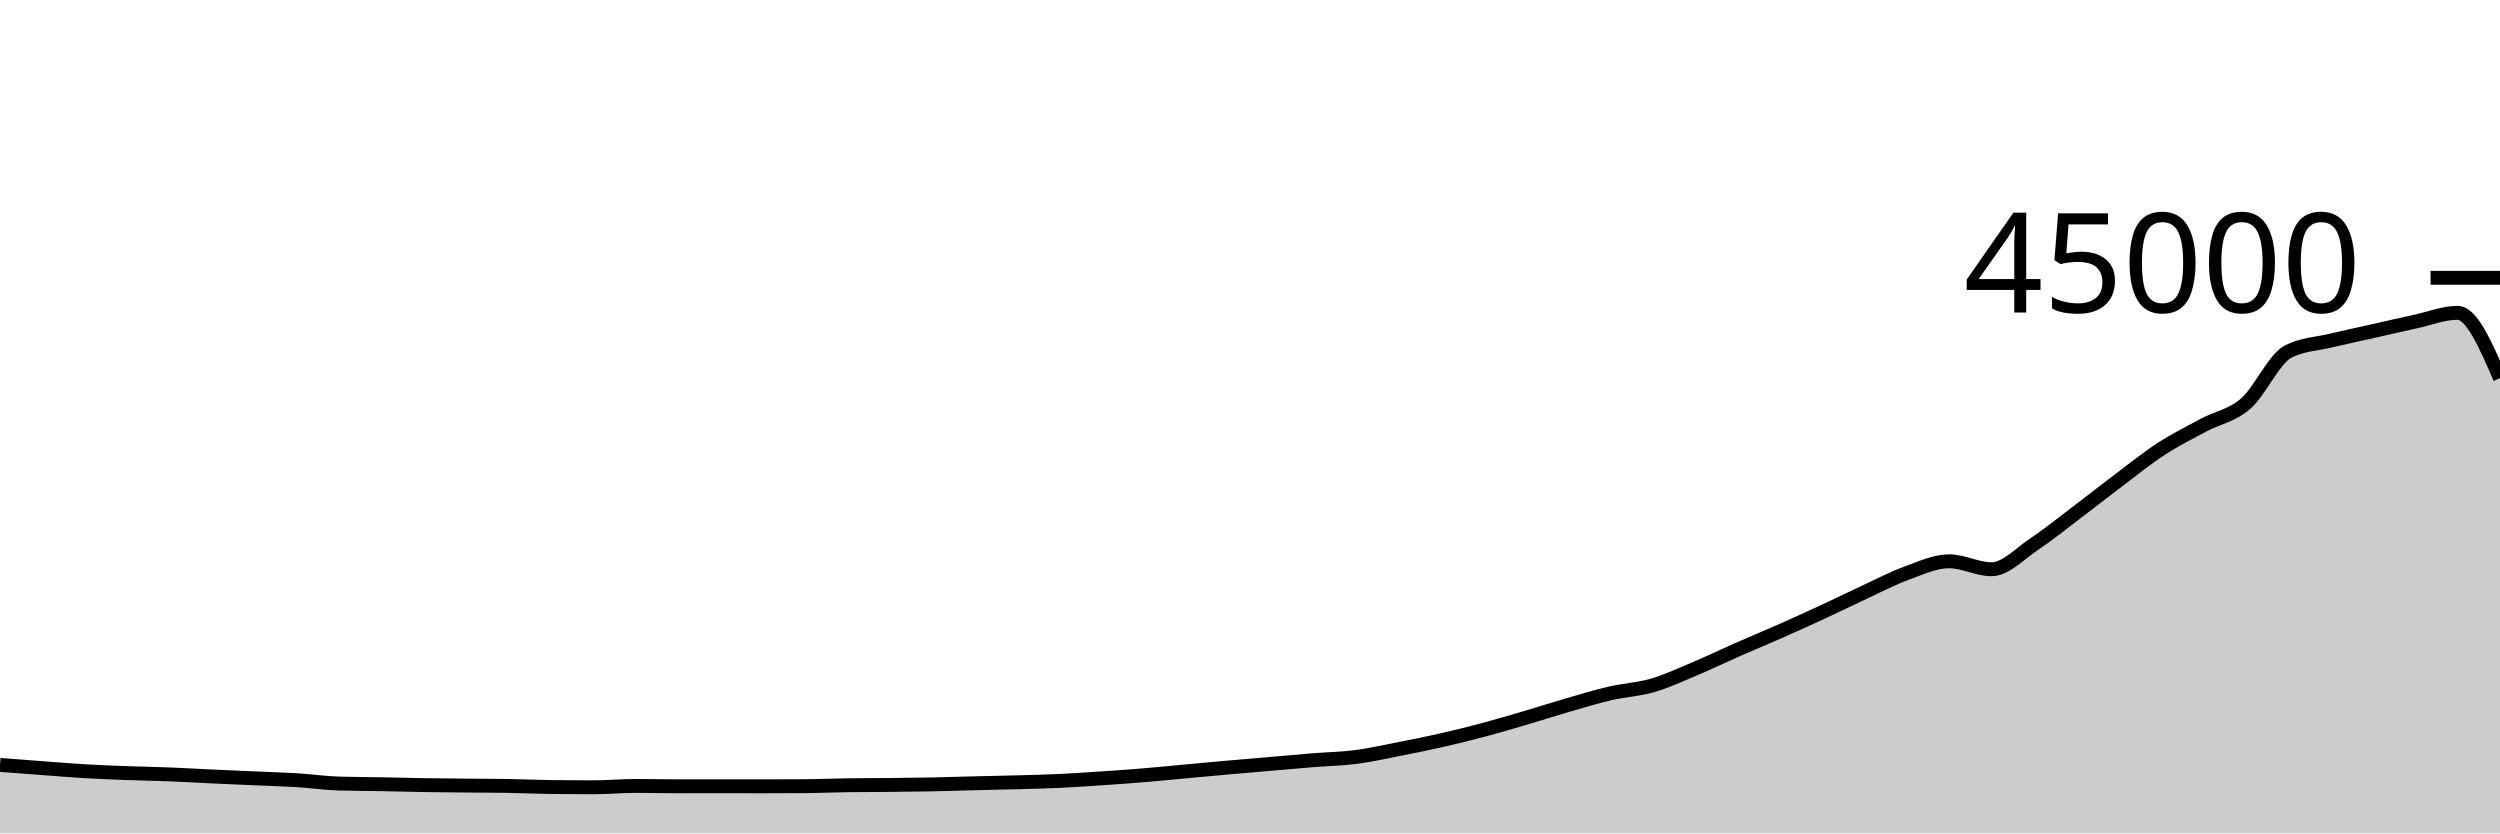
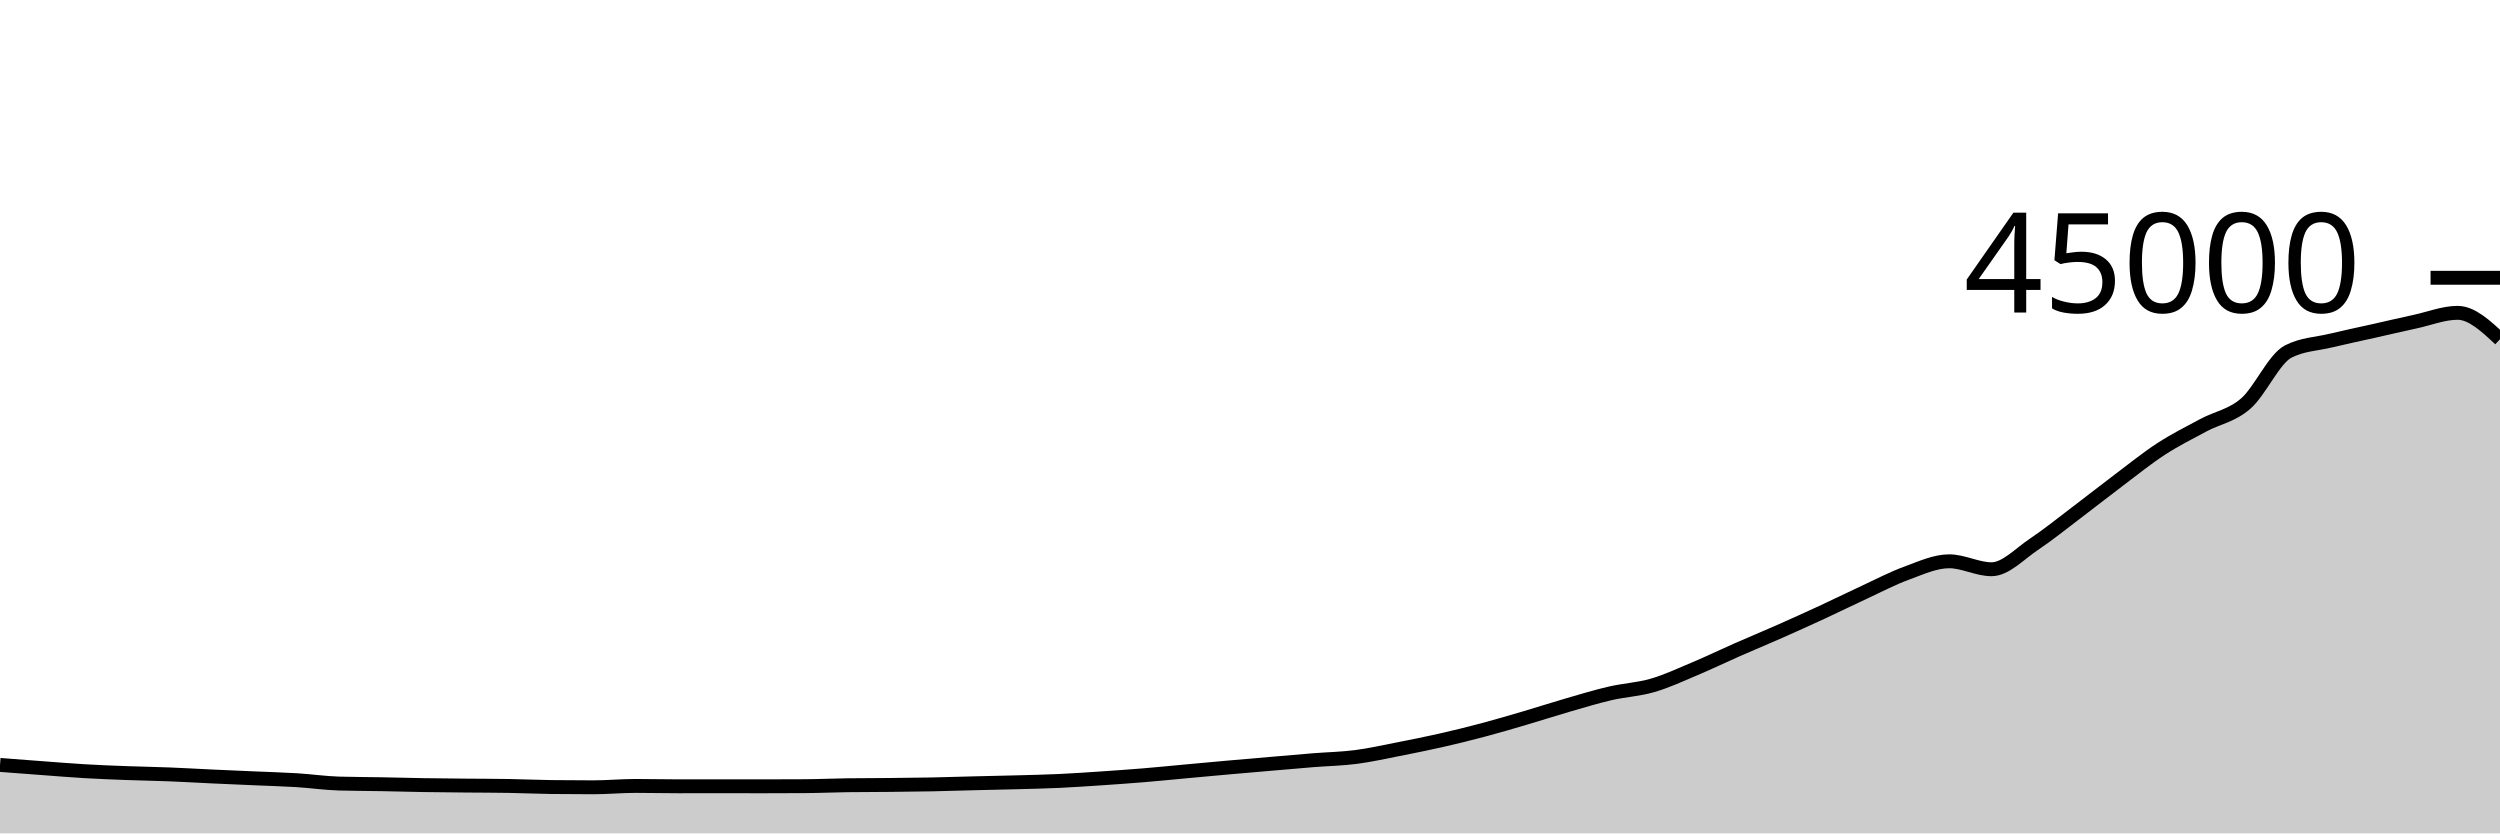
<svg xmlns="http://www.w3.org/2000/svg" viewBox="0 0 180 60">
  <g transform="translate(0,20)">
-     <path class="area" fill="rgba(0, 0, 0, 0.2)" d="M0,35.076C1.017,35.153,2.034,35.231,3.051,35.306C4.068,35.381,5.085,35.468,6.102,35.527C7.119,35.587,8.136,35.625,9.153,35.663C10.169,35.701,11.186,35.715,12.203,35.756C13.22,35.796,14.237,35.858,15.254,35.905C16.271,35.952,17.288,35.994,18.305,36.039C19.322,36.084,20.339,36.111,21.356,36.173C22.373,36.236,23.39,36.385,24.407,36.416C25.424,36.447,26.441,36.444,27.458,36.463C28.475,36.482,29.492,36.512,30.508,36.528C31.525,36.544,32.542,36.552,33.559,36.562C34.576,36.572,35.593,36.57,36.61,36.588C37.627,36.605,38.644,36.653,39.661,36.666C40.678,36.679,41.695,36.685,42.712,36.685C43.729,36.685,44.746,36.587,45.763,36.587C46.78,36.587,47.797,36.613,48.814,36.613C49.831,36.613,50.847,36.61,51.864,36.61C52.881,36.61,53.898,36.614,54.915,36.614C55.932,36.614,56.949,36.611,57.966,36.604C58.983,36.598,60,36.551,61.017,36.537C62.034,36.523,63.051,36.526,64.068,36.516C65.085,36.505,66.102,36.496,67.119,36.476C68.136,36.456,69.153,36.421,70.169,36.396C71.186,36.37,72.203,36.352,73.22,36.324C74.237,36.296,75.254,36.275,76.271,36.228C77.288,36.18,78.305,36.109,79.322,36.041C80.339,35.972,81.356,35.901,82.373,35.817C83.39,35.733,84.407,35.628,85.424,35.535C86.441,35.442,87.458,35.347,88.475,35.257C89.492,35.167,90.508,35.08,91.525,34.993C92.542,34.906,93.559,34.815,94.576,34.733C95.593,34.652,96.61,34.635,97.627,34.503C98.644,34.371,99.661,34.141,100.678,33.942C101.695,33.743,102.712,33.54,103.729,33.309C104.746,33.079,105.763,32.828,106.78,32.558C107.797,32.288,108.814,31.987,109.831,31.688C110.847,31.389,111.864,31.059,112.881,30.764C113.898,30.47,114.915,30.159,115.932,29.923C116.949,29.687,117.966,29.644,118.983,29.348C120,29.053,121.017,28.576,122.034,28.148C123.051,27.72,124.068,27.228,125.085,26.78C126.102,26.333,127.119,25.913,128.136,25.463C129.153,25.014,130.169,24.554,131.186,24.084C132.203,23.613,133.22,23.11,134.237,22.64C135.254,22.17,136.271,21.633,137.288,21.262C138.305,20.891,139.322,20.413,140.339,20.413C141.356,20.413,142.373,20.986,143.39,20.986C144.407,20.986,145.424,19.869,146.441,19.191C147.458,18.513,148.475,17.687,149.492,16.918C150.508,16.15,151.525,15.345,152.542,14.58C153.559,13.816,154.576,12.99,155.593,12.329C156.61,11.668,157.627,11.161,158.644,10.615C159.661,10.07,160.678,9.94,161.695,9.056C162.712,8.172,163.729,5.837,164.746,5.313C165.763,4.789,166.78,4.772,167.797,4.527C168.814,4.282,169.831,4.071,170.847,3.843C171.864,3.614,172.881,3.375,173.898,3.156C174.915,2.936,175.932,2.524,176.949,2.524C177.966,2.524,178.983,4.876,180,7.228L180,40C178.983,40,177.966,40,176.949,40C175.932,40,174.915,40,173.898,40C172.881,40,171.864,40,170.847,40C169.831,40,168.814,40,167.797,40C166.78,40,165.763,40,164.746,40C163.729,40,162.712,40,161.695,40C160.678,40,159.661,40,158.644,40C157.627,40,156.61,40,155.593,40C154.576,40,153.559,40,152.542,40C151.525,40,150.508,40,149.492,40C148.475,40,147.458,40,146.441,40C145.424,40,144.407,40,143.39,40C142.373,40,141.356,40,140.339,40C139.322,40,138.305,40,137.288,40C136.271,40,135.254,40,134.237,40C133.22,40,132.203,40,131.186,40C130.169,40,129.153,40,128.136,40C127.119,40,126.102,40,125.085,40C124.068,40,123.051,40,122.034,40C121.017,40,120,40,118.983,40C117.966,40,116.949,40,115.932,40C114.915,40,113.898,40,112.881,40C111.864,40,110.847,40,109.831,40C108.814,40,107.797,40,106.78,40C105.763,40,104.746,40,103.729,40C102.712,40,101.695,40,100.678,40C99.661,40,98.644,40,97.627,40C96.61,40,95.593,40,94.576,40C93.559,40,92.542,40,91.525,40C90.508,40,89.492,40,88.475,40C87.458,40,86.441,40,85.424,40C84.407,40,83.39,40,82.373,40C81.356,40,80.339,40,79.322,40C78.305,40,77.288,40,76.271,40C75.254,40,74.237,40,73.22,40C72.203,40,71.186,40,70.169,40C69.153,40,68.136,40,67.119,40C66.102,40,65.085,40,64.068,40C63.051,40,62.034,40,61.017,40C60,40,58.983,40,57.966,40C56.949,40,55.932,40,54.915,40C53.898,40,52.881,40,51.864,40C50.847,40,49.831,40,48.814,40C47.797,40,46.78,40,45.763,40C44.746,40,43.729,40,42.712,40C41.695,40,40.678,40,39.661,40C38.644,40,37.627,40,36.61,40C35.593,40,34.576,40,33.559,40C32.542,40,31.525,40,30.508,40C29.492,40,28.475,40,27.458,40C26.441,40,25.424,40,24.407,40C23.39,40,22.373,40,21.356,40C20.339,40,19.322,40,18.305,40C17.288,40,16.271,40,15.254,40C14.237,40,13.22,40,12.203,40C11.186,40,10.169,40,9.153,40C8.136,40,7.119,40,6.102,40C5.085,40,4.068,40,3.051,40C2.034,40,1.017,40,0,40Z" />
-     <path class="line" stroke="black" fill="none" d="M0,35.076C1.017,35.153,2.034,35.231,3.051,35.306C4.068,35.381,5.085,35.468,6.102,35.527C7.119,35.587,8.136,35.625,9.153,35.663C10.169,35.701,11.186,35.715,12.203,35.756C13.22,35.796,14.237,35.858,15.254,35.905C16.271,35.952,17.288,35.994,18.305,36.039C19.322,36.084,20.339,36.111,21.356,36.173C22.373,36.236,23.39,36.385,24.407,36.416C25.424,36.447,26.441,36.444,27.458,36.463C28.475,36.482,29.492,36.512,30.508,36.528C31.525,36.544,32.542,36.552,33.559,36.562C34.576,36.572,35.593,36.57,36.61,36.588C37.627,36.605,38.644,36.653,39.661,36.666C40.678,36.679,41.695,36.685,42.712,36.685C43.729,36.685,44.746,36.587,45.763,36.587C46.78,36.587,47.797,36.613,48.814,36.613C49.831,36.613,50.847,36.61,51.864,36.61C52.881,36.61,53.898,36.614,54.915,36.614C55.932,36.614,56.949,36.611,57.966,36.604C58.983,36.598,60,36.551,61.017,36.537C62.034,36.523,63.051,36.526,64.068,36.516C65.085,36.505,66.102,36.496,67.119,36.476C68.136,36.456,69.153,36.421,70.169,36.396C71.186,36.37,72.203,36.352,73.22,36.324C74.237,36.296,75.254,36.275,76.271,36.228C77.288,36.18,78.305,36.109,79.322,36.041C80.339,35.972,81.356,35.901,82.373,35.817C83.39,35.733,84.407,35.628,85.424,35.535C86.441,35.442,87.458,35.347,88.475,35.257C89.492,35.167,90.508,35.08,91.525,34.993C92.542,34.906,93.559,34.815,94.576,34.733C95.593,34.652,96.61,34.635,97.627,34.503C98.644,34.371,99.661,34.141,100.678,33.942C101.695,33.743,102.712,33.54,103.729,33.309C104.746,33.079,105.763,32.828,106.78,32.558C107.797,32.288,108.814,31.987,109.831,31.688C110.847,31.389,111.864,31.059,112.881,30.764C113.898,30.47,114.915,30.159,115.932,29.923C116.949,29.687,117.966,29.644,118.983,29.348C120,29.053,121.017,28.576,122.034,28.148C123.051,27.72,124.068,27.228,125.085,26.78C126.102,26.333,127.119,25.913,128.136,25.463C129.153,25.014,130.169,24.554,131.186,24.084C132.203,23.613,133.22,23.11,134.237,22.64C135.254,22.17,136.271,21.633,137.288,21.262C138.305,20.891,139.322,20.413,140.339,20.413C141.356,20.413,142.373,20.986,143.39,20.986C144.407,20.986,145.424,19.869,146.441,19.191C147.458,18.513,148.475,17.687,149.492,16.918C150.508,16.15,151.525,15.345,152.542,14.58C153.559,13.816,154.576,12.99,155.593,12.329C156.61,11.668,157.627,11.161,158.644,10.615C159.661,10.07,160.678,9.94,161.695,9.056C162.712,8.172,163.729,5.837,164.746,5.313C165.763,4.789,166.78,4.772,167.797,4.527C168.814,4.282,169.831,4.071,170.847,3.843C171.864,3.614,172.881,3.375,173.898,3.156C174.915,2.936,175.932,2.524,176.949,2.524C177.966,2.524,178.983,4.876,180,7.228" />
+     <path class="area" fill="rgba(0, 0, 0, 0.2)" d="M0,35.076C1.017,35.153,2.034,35.231,3.051,35.306C4.068,35.381,5.085,35.468,6.102,35.527C7.119,35.587,8.136,35.625,9.153,35.663C10.169,35.701,11.186,35.715,12.203,35.756C13.22,35.796,14.237,35.858,15.254,35.905C16.271,35.952,17.288,35.994,18.305,36.039C19.322,36.084,20.339,36.111,21.356,36.173C22.373,36.236,23.39,36.385,24.407,36.416C25.424,36.447,26.441,36.444,27.458,36.463C28.475,36.482,29.492,36.512,30.508,36.528C31.525,36.544,32.542,36.552,33.559,36.562C34.576,36.572,35.593,36.57,36.61,36.588C37.627,36.605,38.644,36.653,39.661,36.666C40.678,36.679,41.695,36.685,42.712,36.685C43.729,36.685,44.746,36.587,45.763,36.587C46.78,36.587,47.797,36.613,48.814,36.613C49.831,36.613,50.847,36.61,51.864,36.61C52.881,36.61,53.898,36.614,54.915,36.614C55.932,36.614,56.949,36.611,57.966,36.604C58.983,36.598,60,36.551,61.017,36.537C62.034,36.523,63.051,36.526,64.068,36.516C65.085,36.505,66.102,36.496,67.119,36.476C68.136,36.456,69.153,36.421,70.169,36.396C71.186,36.37,72.203,36.352,73.22,36.324C74.237,36.296,75.254,36.275,76.271,36.228C77.288,36.18,78.305,36.109,79.322,36.041C80.339,35.972,81.356,35.901,82.373,35.817C83.39,35.733,84.407,35.628,85.424,35.535C86.441,35.442,87.458,35.347,88.475,35.257C89.492,35.167,90.508,35.08,91.525,34.993C92.542,34.906,93.559,34.815,94.576,34.733C95.593,34.652,96.61,34.635,97.627,34.503C98.644,34.371,99.661,34.141,100.678,33.942C101.695,33.743,102.712,33.54,103.729,33.309C104.746,33.079,105.763,32.828,106.78,32.558C107.797,32.288,108.814,31.987,109.831,31.688C110.847,31.389,111.864,31.059,112.881,30.764C113.898,30.47,114.915,30.159,115.932,29.923C116.949,29.687,117.966,29.644,118.983,29.348C120,29.053,121.017,28.576,122.034,28.148C123.051,27.72,124.068,27.228,125.085,26.78C126.102,26.333,127.119,25.913,128.136,25.463C129.153,25.014,130.169,24.554,131.186,24.084C132.203,23.613,133.22,23.11,134.237,22.64C135.254,22.17,136.271,21.633,137.288,21.262C138.305,20.891,139.322,20.413,140.339,20.413C141.356,20.413,142.373,20.986,143.39,20.986C144.407,20.986,145.424,19.869,146.441,19.191C147.458,18.513,148.475,17.687,149.492,16.918C150.508,16.15,151.525,15.345,152.542,14.58C153.559,13.816,154.576,12.99,155.593,12.329C156.61,11.668,157.627,11.161,158.644,10.615C159.661,10.07,160.678,9.94,161.695,9.056C162.712,8.172,163.729,5.837,164.746,5.313C165.763,4.789,166.78,4.772,167.797,4.527C168.814,4.282,169.831,4.071,170.847,3.843C171.864,3.614,172.881,3.375,173.898,3.156C174.915,2.936,175.932,2.524,176.949,2.524C177.966,2.524,178.983,3.474,180,4.423L180,40C178.983,40,177.966,40,176.949,40C175.932,40,174.915,40,173.898,40C172.881,40,171.864,40,170.847,40C169.831,40,168.814,40,167.797,40C166.78,40,165.763,40,164.746,40C163.729,40,162.712,40,161.695,40C160.678,40,159.661,40,158.644,40C157.627,40,156.61,40,155.593,40C154.576,40,153.559,40,152.542,40C151.525,40,150.508,40,149.492,40C148.475,40,147.458,40,146.441,40C145.424,40,144.407,40,143.39,40C142.373,40,141.356,40,140.339,40C139.322,40,138.305,40,137.288,40C136.271,40,135.254,40,134.237,40C133.22,40,132.203,40,131.186,40C130.169,40,129.153,40,128.136,40C127.119,40,126.102,40,125.085,40C124.068,40,123.051,40,122.034,40C121.017,40,120,40,118.983,40C117.966,40,116.949,40,115.932,40C114.915,40,113.898,40,112.881,40C111.864,40,110.847,40,109.831,40C108.814,40,107.797,40,106.78,40C105.763,40,104.746,40,103.729,40C102.712,40,101.695,40,100.678,40C99.661,40,98.644,40,97.627,40C96.61,40,95.593,40,94.576,40C93.559,40,92.542,40,91.525,40C90.508,40,89.492,40,88.475,40C87.458,40,86.441,40,85.424,40C84.407,40,83.39,40,82.373,40C81.356,40,80.339,40,79.322,40C78.305,40,77.288,40,76.271,40C75.254,40,74.237,40,73.22,40C72.203,40,71.186,40,70.169,40C69.153,40,68.136,40,67.119,40C66.102,40,65.085,40,64.068,40C63.051,40,62.034,40,61.017,40C60,40,58.983,40,57.966,40C56.949,40,55.932,40,54.915,40C53.898,40,52.881,40,51.864,40C50.847,40,49.831,40,48.814,40C47.797,40,46.78,40,45.763,40C44.746,40,43.729,40,42.712,40C41.695,40,40.678,40,39.661,40C38.644,40,37.627,40,36.61,40C35.593,40,34.576,40,33.559,40C32.542,40,31.525,40,30.508,40C29.492,40,28.475,40,27.458,40C26.441,40,25.424,40,24.407,40C23.39,40,22.373,40,21.356,40C20.339,40,19.322,40,18.305,40C17.288,40,16.271,40,15.254,40C14.237,40,13.22,40,12.203,40C11.186,40,10.169,40,9.153,40C8.136,40,7.119,40,6.102,40C5.085,40,4.068,40,3.051,40C2.034,40,1.017,40,0,40Z" />
+     <path class="line" stroke="black" fill="none" d="M0,35.076C1.017,35.153,2.034,35.231,3.051,35.306C4.068,35.381,5.085,35.468,6.102,35.527C7.119,35.587,8.136,35.625,9.153,35.663C10.169,35.701,11.186,35.715,12.203,35.756C13.22,35.796,14.237,35.858,15.254,35.905C16.271,35.952,17.288,35.994,18.305,36.039C19.322,36.084,20.339,36.111,21.356,36.173C22.373,36.236,23.39,36.385,24.407,36.416C25.424,36.447,26.441,36.444,27.458,36.463C28.475,36.482,29.492,36.512,30.508,36.528C31.525,36.544,32.542,36.552,33.559,36.562C34.576,36.572,35.593,36.57,36.61,36.588C37.627,36.605,38.644,36.653,39.661,36.666C40.678,36.679,41.695,36.685,42.712,36.685C43.729,36.685,44.746,36.587,45.763,36.587C46.78,36.587,47.797,36.613,48.814,36.613C49.831,36.613,50.847,36.61,51.864,36.61C52.881,36.61,53.898,36.614,54.915,36.614C55.932,36.614,56.949,36.611,57.966,36.604C58.983,36.598,60,36.551,61.017,36.537C62.034,36.523,63.051,36.526,64.068,36.516C65.085,36.505,66.102,36.496,67.119,36.476C68.136,36.456,69.153,36.421,70.169,36.396C71.186,36.37,72.203,36.352,73.22,36.324C74.237,36.296,75.254,36.275,76.271,36.228C77.288,36.18,78.305,36.109,79.322,36.041C80.339,35.972,81.356,35.901,82.373,35.817C83.39,35.733,84.407,35.628,85.424,35.535C86.441,35.442,87.458,35.347,88.475,35.257C89.492,35.167,90.508,35.08,91.525,34.993C92.542,34.906,93.559,34.815,94.576,34.733C95.593,34.652,96.61,34.635,97.627,34.503C98.644,34.371,99.661,34.141,100.678,33.942C101.695,33.743,102.712,33.54,103.729,33.309C104.746,33.079,105.763,32.828,106.78,32.558C107.797,32.288,108.814,31.987,109.831,31.688C110.847,31.389,111.864,31.059,112.881,30.764C113.898,30.47,114.915,30.159,115.932,29.923C116.949,29.687,117.966,29.644,118.983,29.348C120,29.053,121.017,28.576,122.034,28.148C123.051,27.72,124.068,27.228,125.085,26.78C126.102,26.333,127.119,25.913,128.136,25.463C129.153,25.014,130.169,24.554,131.186,24.084C132.203,23.613,133.22,23.11,134.237,22.64C135.254,22.17,136.271,21.633,137.288,21.262C138.305,20.891,139.322,20.413,140.339,20.413C141.356,20.413,142.373,20.986,143.39,20.986C144.407,20.986,145.424,19.869,146.441,19.191C147.458,18.513,148.475,17.687,149.492,16.918C150.508,16.15,151.525,15.345,152.542,14.58C153.559,13.816,154.576,12.99,155.593,12.329C156.61,11.668,157.627,11.161,158.644,10.615C159.661,10.07,160.678,9.94,161.695,9.056C162.712,8.172,163.729,5.837,164.746,5.313C165.763,4.789,166.78,4.772,167.797,4.527C168.814,4.282,169.831,4.071,170.847,3.843C171.864,3.614,172.881,3.375,173.898,3.156C174.915,2.936,175.932,2.524,176.949,2.524C177.966,2.524,178.983,3.474,180,4.423" />
    <path class="axis-ceiling" stroke-width="1" stroke="black" fill="none" d="M175,0L180,0" />
    <text class="axis-ceiling-label" font-family="sans-serif" text-anchor="end" font-size="10px" x="170" y="2.5">45000</text>
  </g>
</svg>
